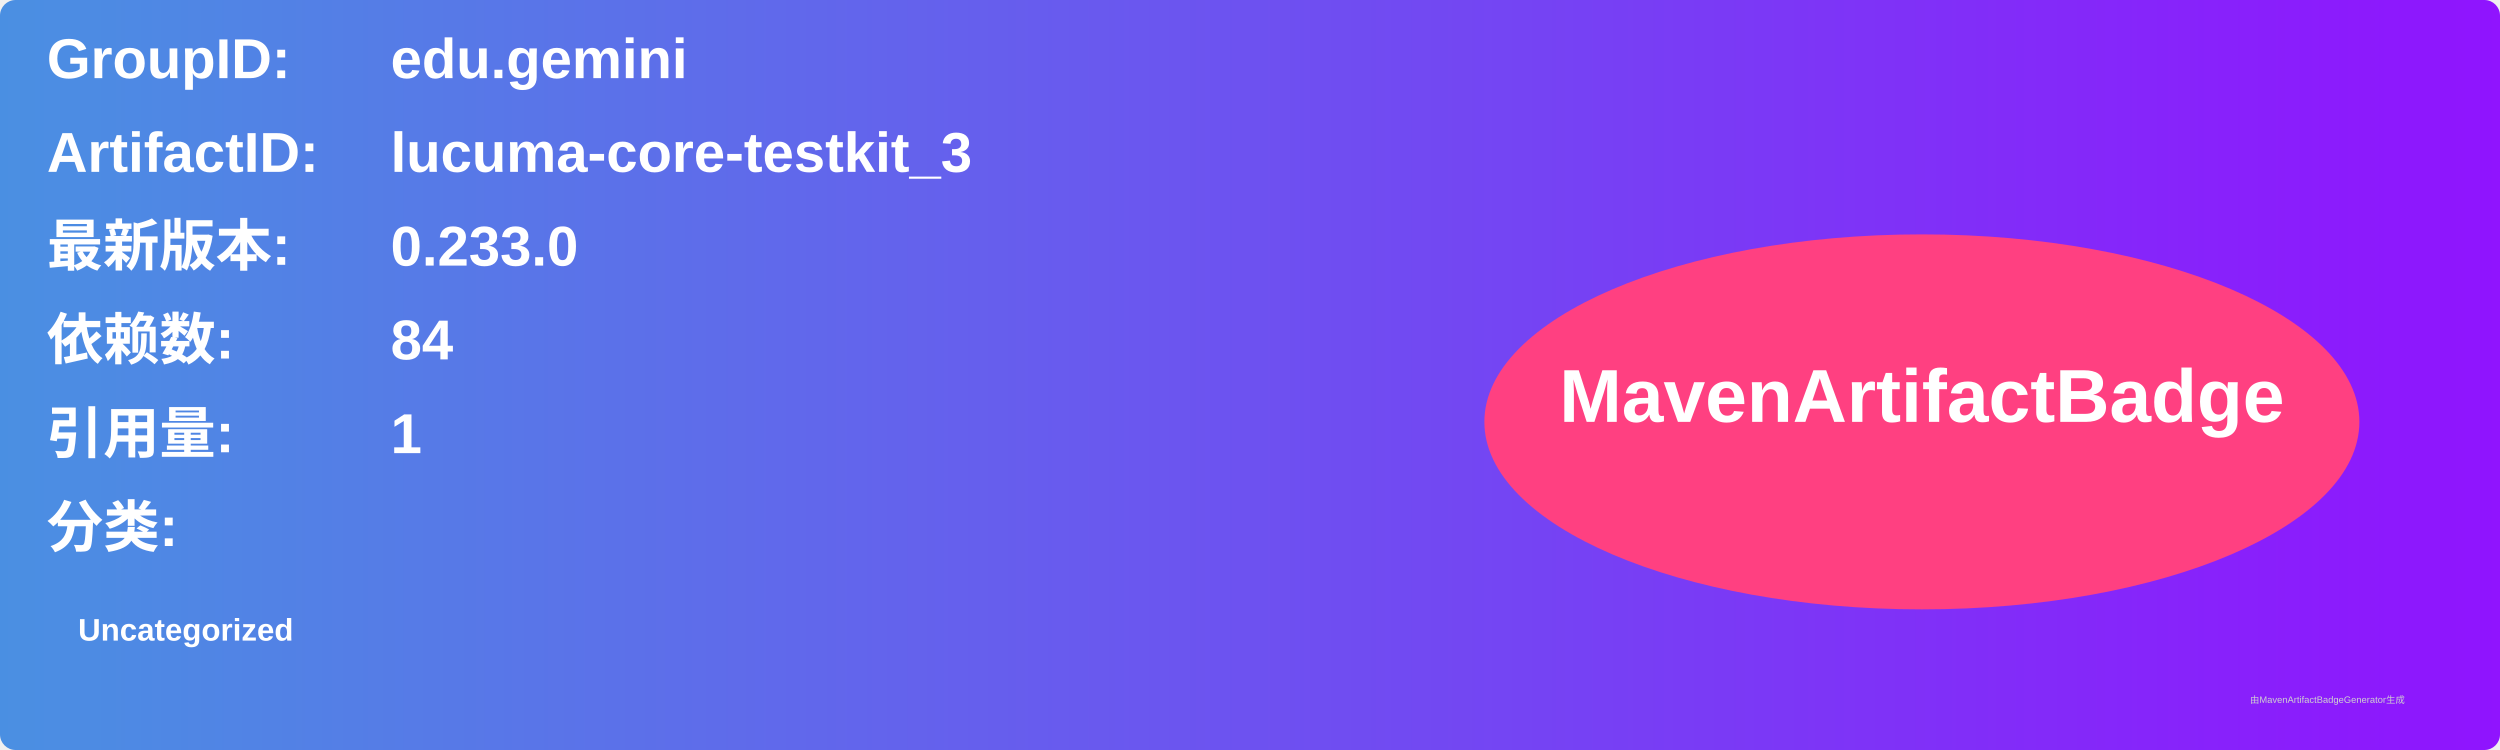
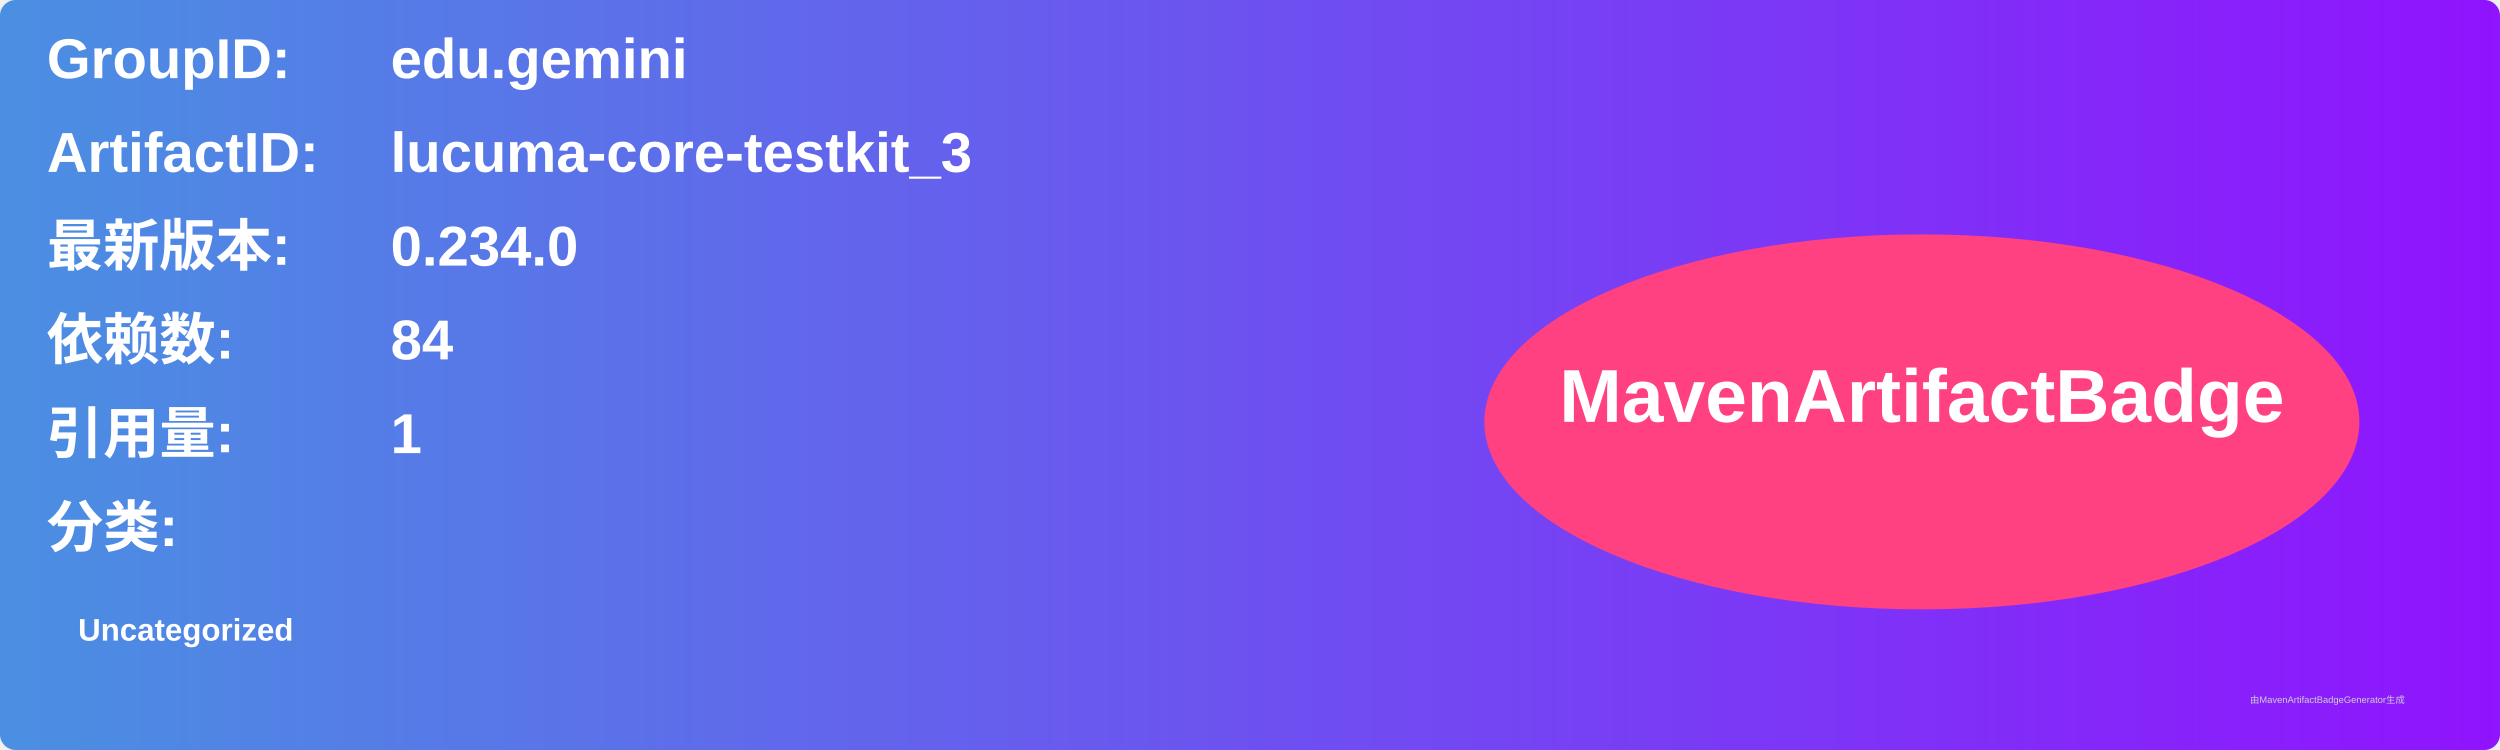
<svg xmlns="http://www.w3.org/2000/svg" width="800" height="240" viewBox="0 0 800 240">
  <linearGradient id="grad" x1="0%" y1="0%" x2="100%" y2="0%">
    <stop offset="0%" stop-color="#4a90e2" />
    <stop offset="100%" stop-color="#9013fe" />
  </linearGradient>
  <rect width="100%" height="100%" rx="5" ry="5" fill="url(#grad)" />
  <g transform="translate(15, 15)">
    <text x="0" y="10" font-family="Arial" font-size="18" fill="white" font-weight="bold" width="260">GroupID:</text>
    <text x="110" y="10" font-family="Arial" font-size="18" fill="white" font-weight="bold" width="460">edu.gemini</text>
    <text x="0" y="40" font-family="Arial" font-size="18" fill="white" font-weight="bold" width="260">ArtifactID:</text>
    <text x="110" y="40" font-family="Arial" font-size="18" fill="white" font-weight="bold" width="460">lucuma-core-testkit_3</text>
    <text x="0" y="70" font-family="Arial" font-size="18" fill="white" font-weight="bold">最新版本:</text>
    <text x="110" y="70" font-family="Arial" font-size="18" fill="white" font-weight="bold">
-       <tspan font-weight="bold">0.233.0</tspan>
+       <tspan font-weight="bold">0.234.0</tspan>
    </text>
    <text x="0" y="100" font-family="Arial" font-size="18" fill="white" font-weight="bold">依赖数: </text>
    <text x="110" y="100" font-family="Arial" font-size="18" fill="white">
      <tspan font-weight="bold">84</tspan>
    </text>
    <text x="0" y="130" font-family="Arial" font-size="18" fill="white" font-weight="bold">引用量: </text>
    <text x="110" y="130" font-family="Arial" font-size="18" fill="white">
      <tspan font-weight="bold">1</tspan>
    </text>
    <text x="0" y="160" font-family="Arial" font-size="18" fill="white" font-weight="bold">分类:</text>
    <text x="10" y="190" font-family="Arial" font-size="10" fill="white">
      <tspan font-weight="bold">Uncategorized</tspan>
    </text>
    <ellipse cx="600" cy="120" rx="140" ry="60" fill="#ff4081" />
    <text x="600" y="120" text-anchor="middle" font-family="Arial" font-size="24" fill="white" font-weight="bold">MavenArtifactBadge</text>
  </g>
  <text x="720" y="225" font-family="Arial" font-size="3" fill="#d0d0d0">由MavenArtifactBadgeGenerator生成</text>
</svg>
